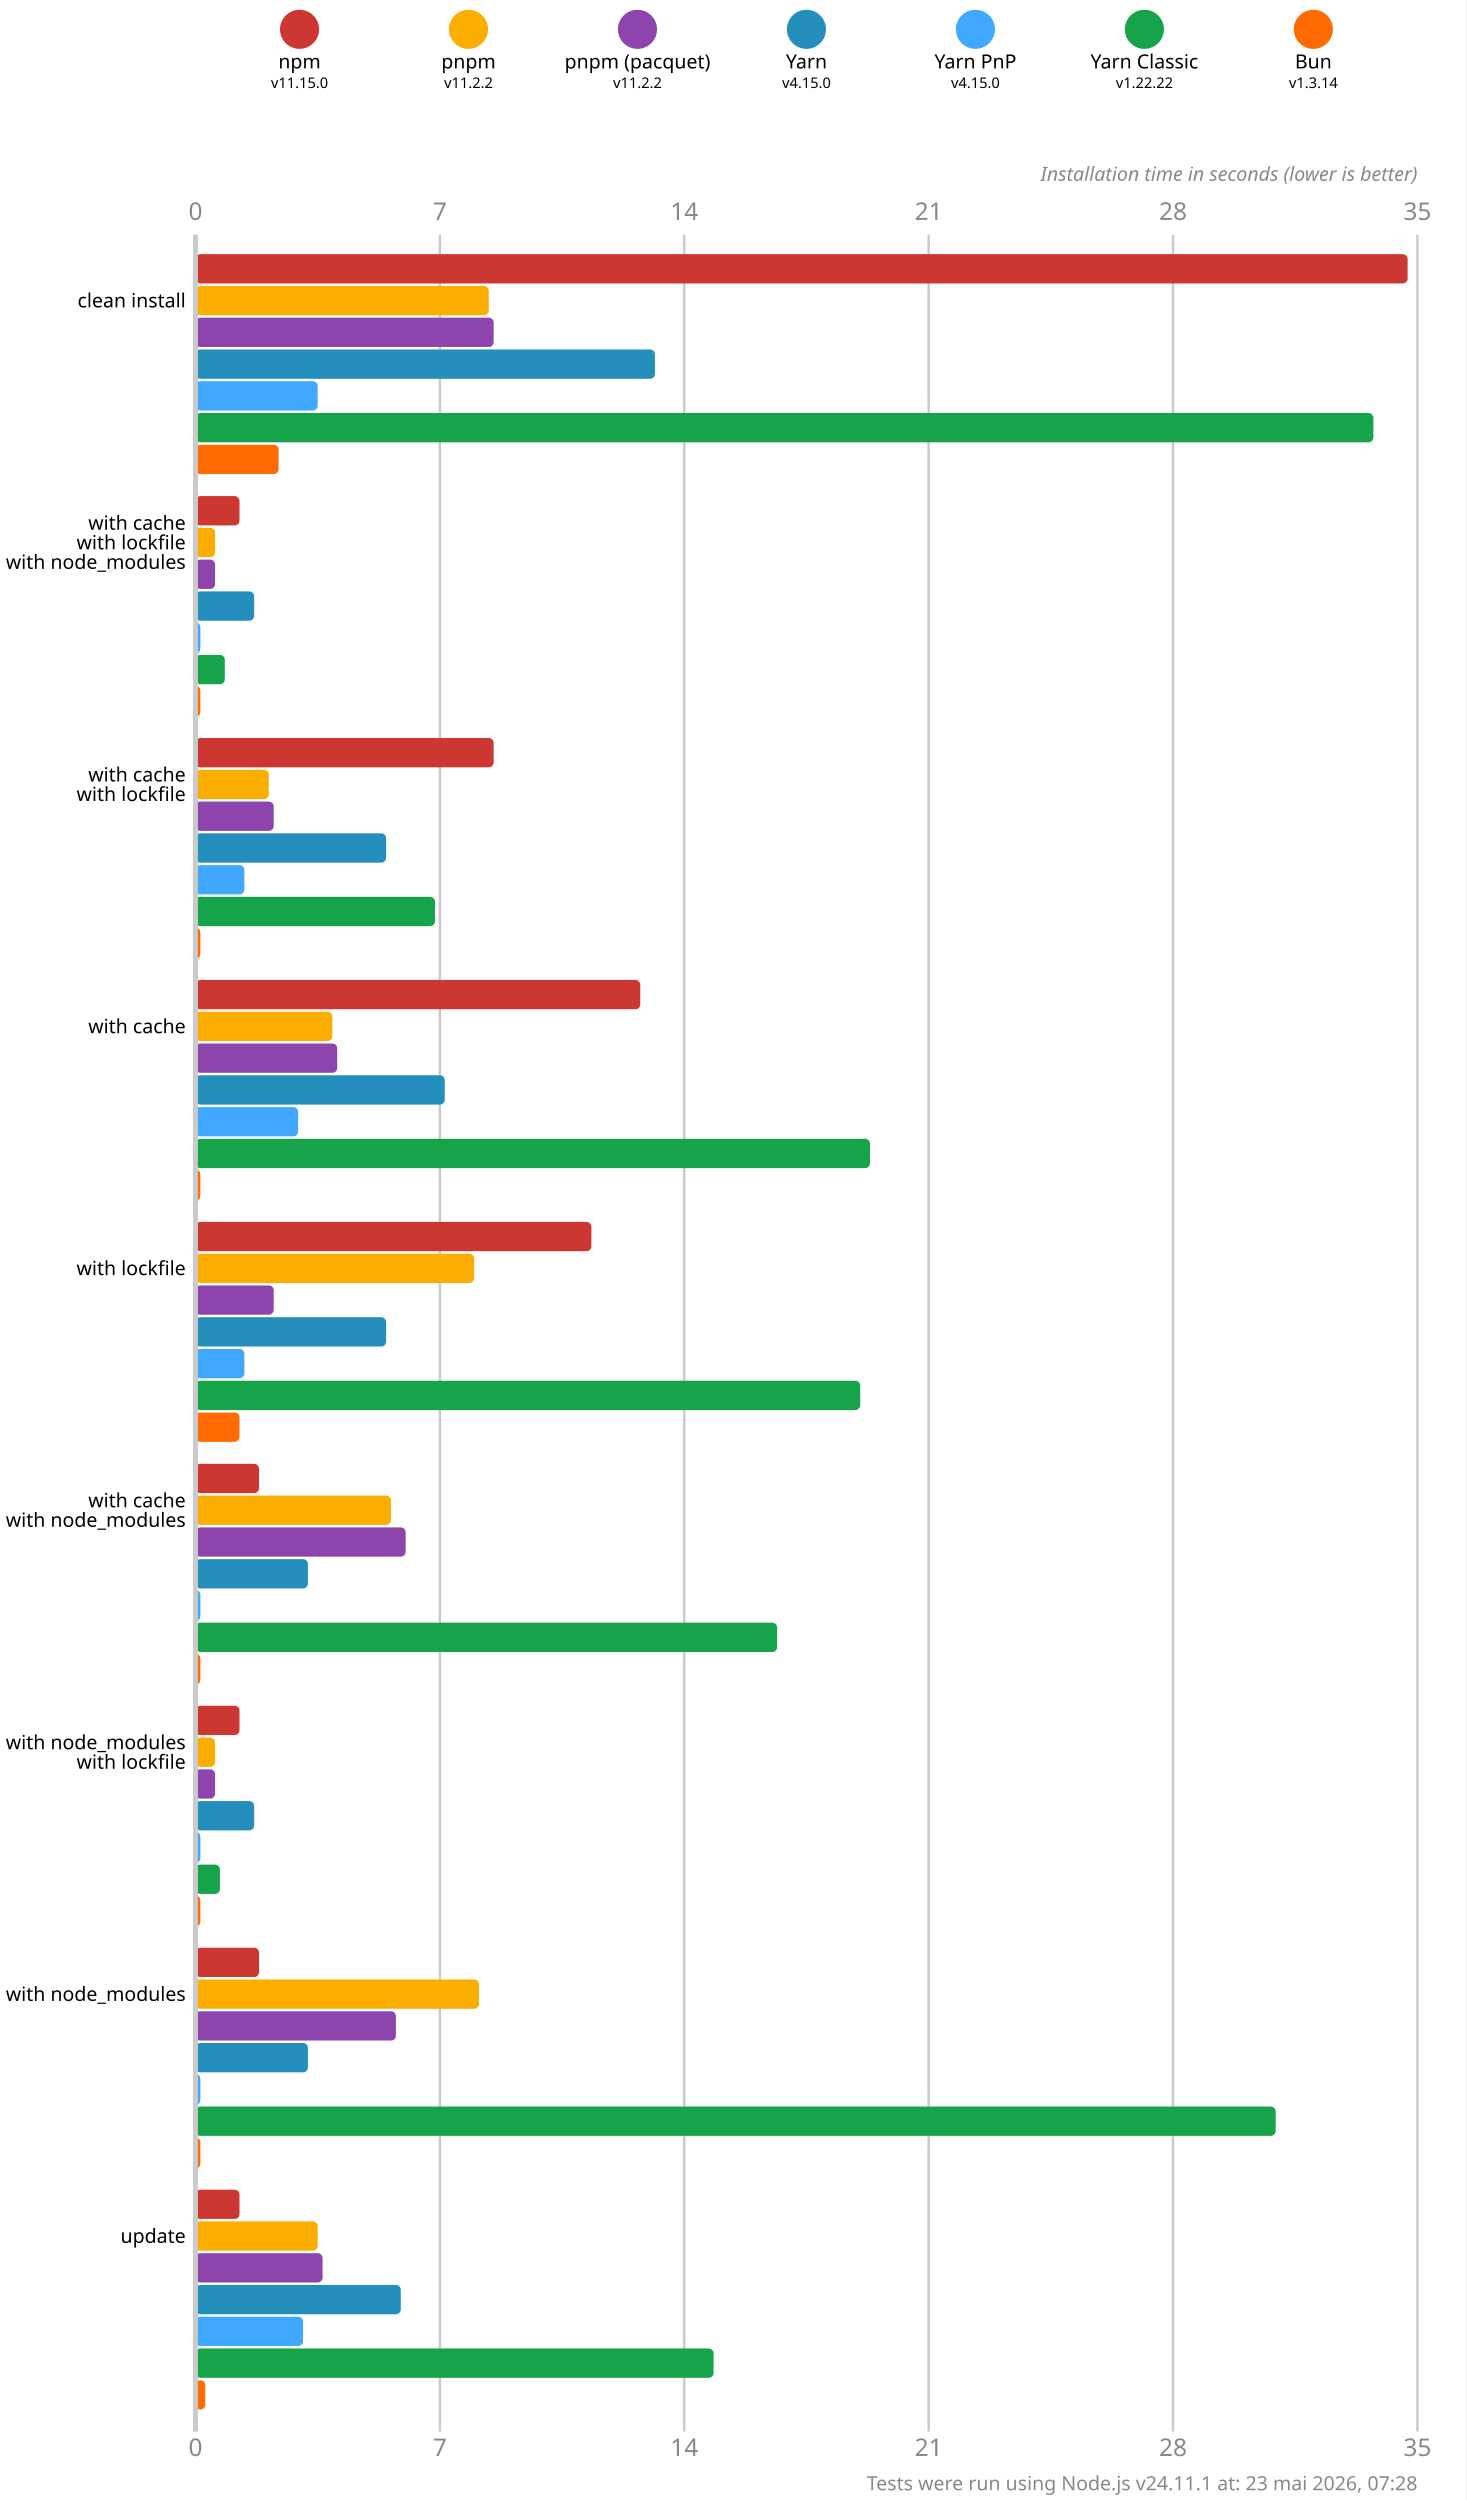
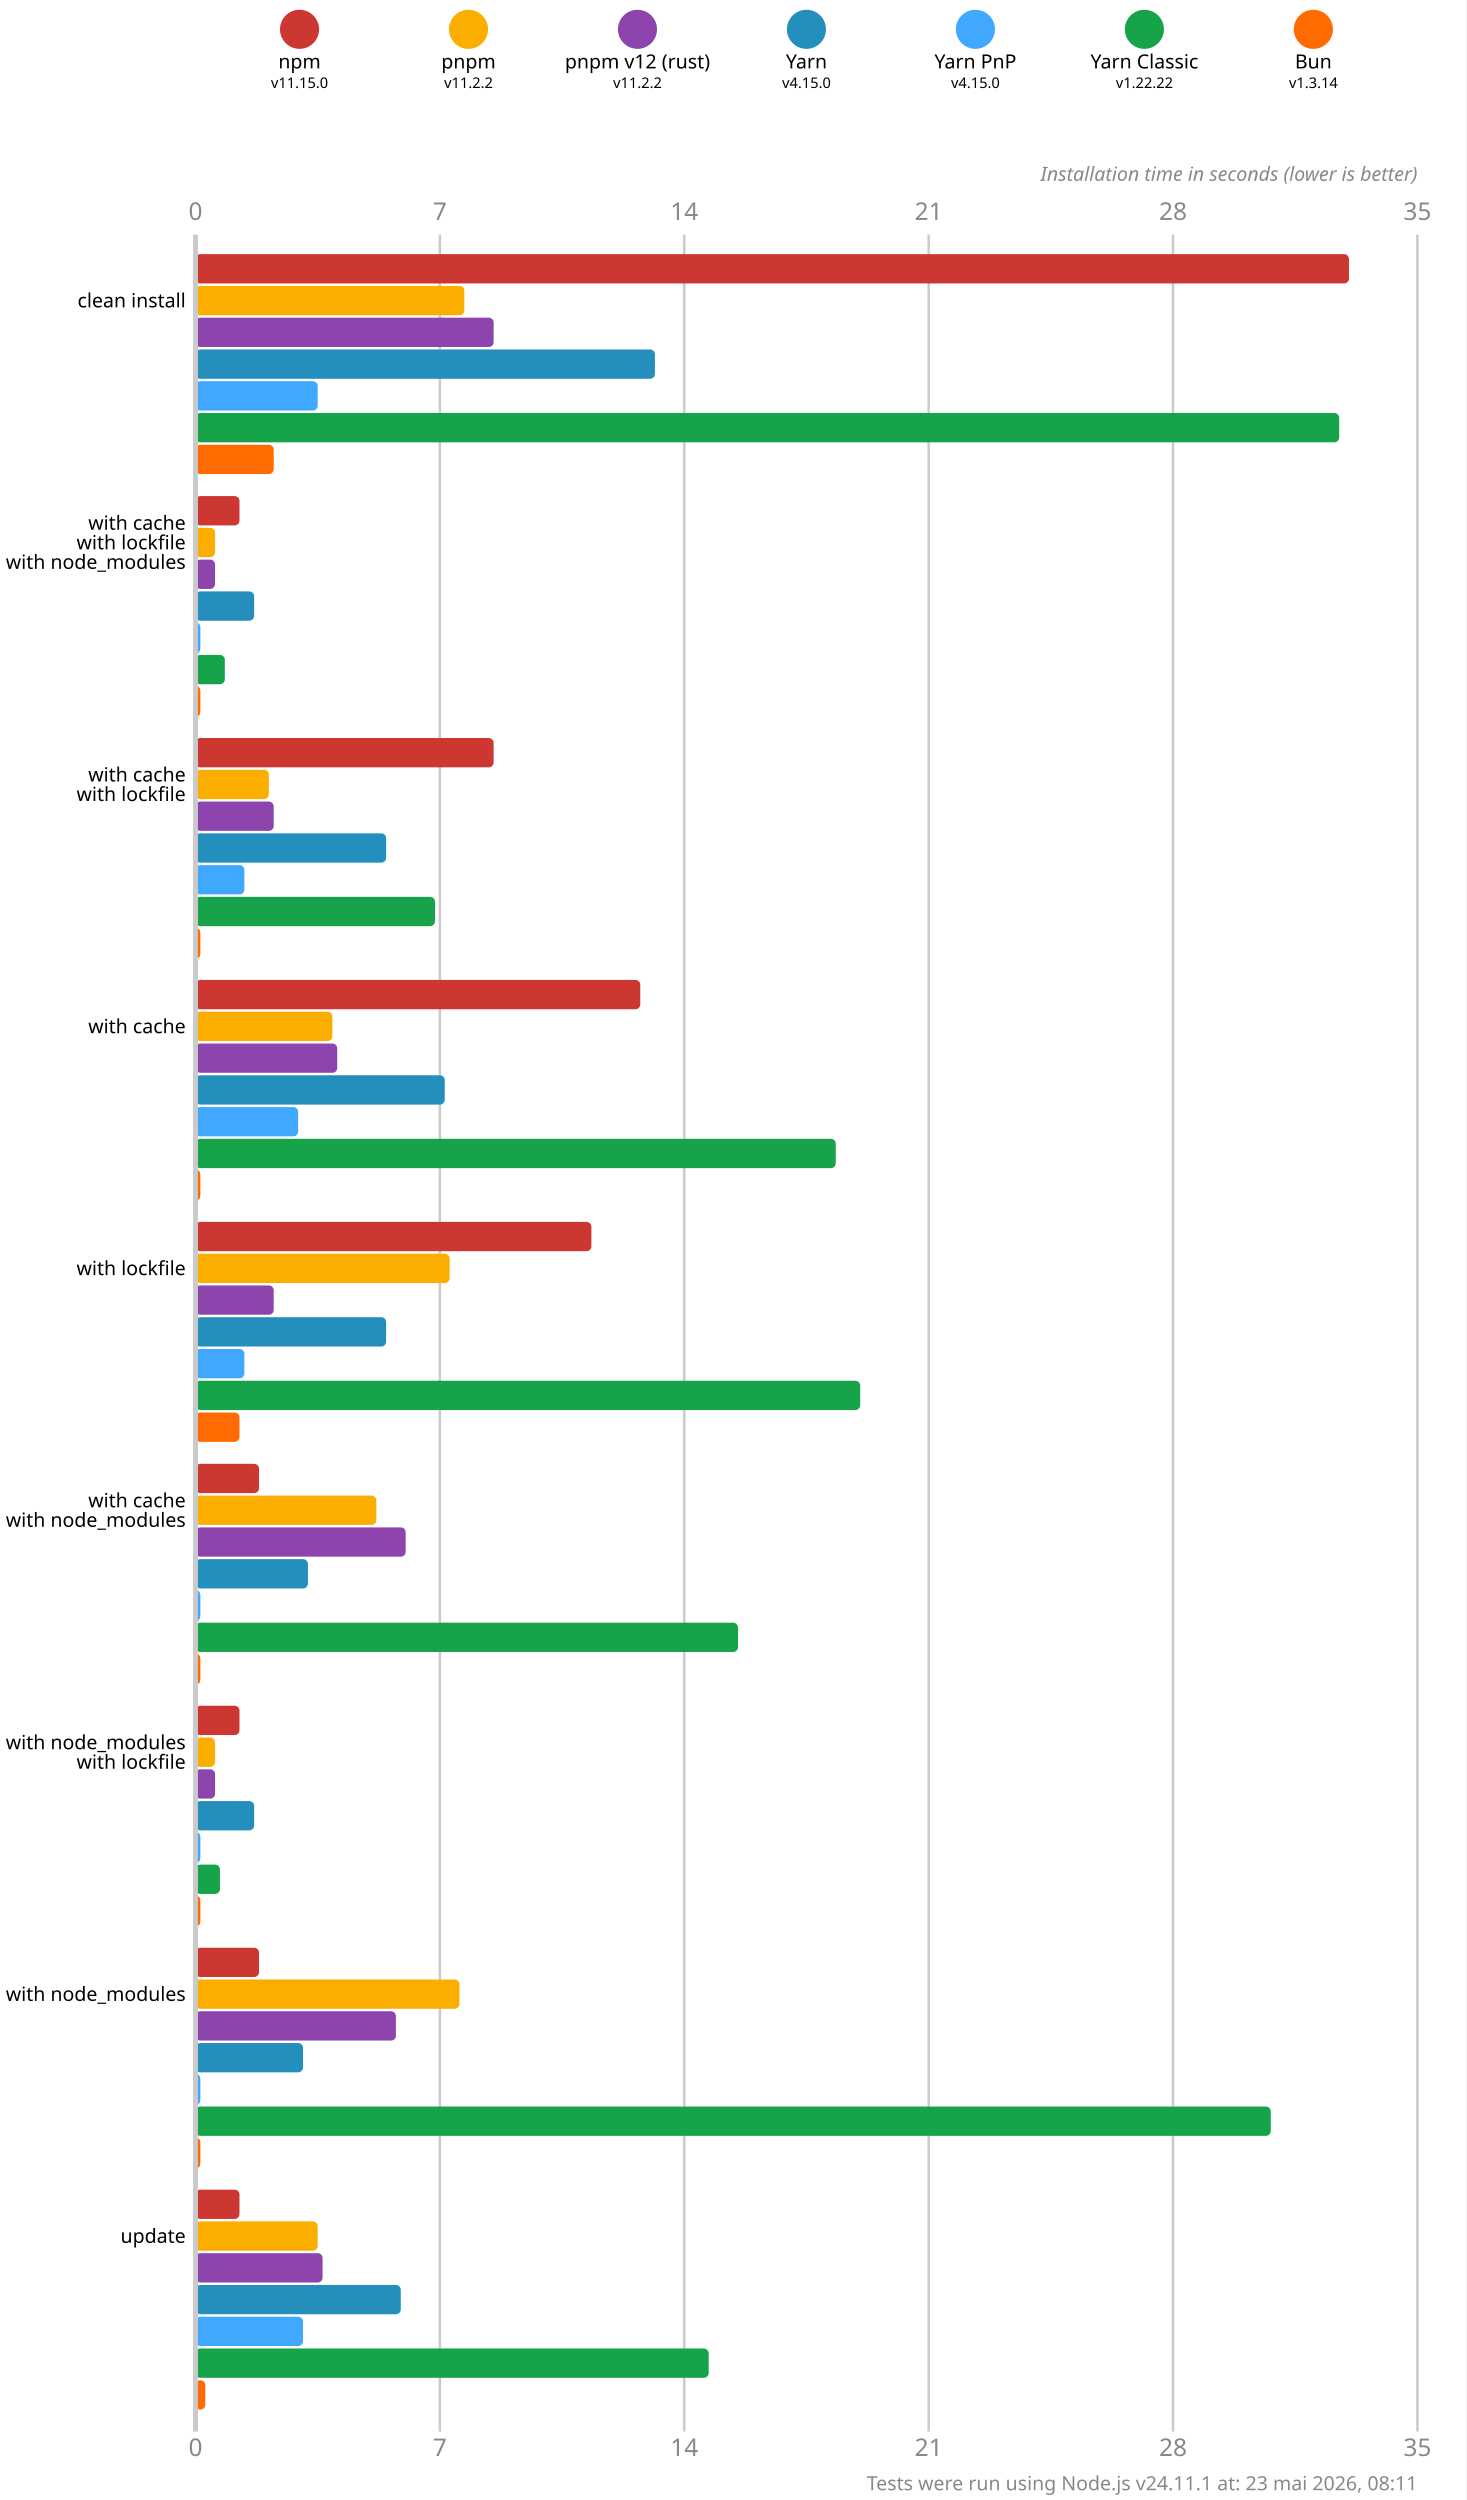
<svg xmlns="http://www.w3.org/2000/svg" version="1.1" viewBox="0 0 300 511.5">
  <style>
    .font { font-family: sans-serif; }
    .s3 { font-size: 3px; }
    .s4 { font-size: 4px; }
    .s5 { font-size: 5px; }
    .line { stroke: #cacaca; }
    .width { stroke-width: 0.5; }
    .text { fill: #888; }
  </style>
  <rect x="0" y="0" width="300" height="511.5" fill="#fff" />
  <circle cx="61.286" cy="6" r="4" fill="#cd3731" />
  <text x="61.286" y="14" class="font s4" text-anchor="middle">npm</text>
  <text x="61.286" y="18" class="font s3" text-anchor="middle">v11.15.0</text>
  <circle cx="95.857" cy="6" r="4" fill="#fbae00" />
  <text x="95.857" y="14" class="font s4" text-anchor="middle">pnpm</text>
  <text x="95.857" y="18" class="font s3" text-anchor="middle">v11.2.2</text>
  <circle cx="130.429" cy="6" r="4" fill="#8e44ad" />
-   <text x="130.429" y="14" class="font s4" text-anchor="middle">pnpm (pacquet)</text>
+   <text x="130.429" y="14" class="font s4" text-anchor="middle">pnpm v12 (rust)</text>
  <text x="130.429" y="18" class="font s3" text-anchor="middle">v11.2.2</text>
  <circle cx="165" cy="6" r="4" fill="#248ebd" />
  <text x="165" y="14" class="font s4" text-anchor="middle">Yarn</text>
  <text x="165" y="18" class="font s3" text-anchor="middle">v4.15.0</text>
  <circle cx="199.571" cy="6" r="4" fill="#40a9ff" />
  <text x="199.571" y="14" class="font s4" text-anchor="middle">Yarn PnP</text>
  <text x="199.571" y="18" class="font s3" text-anchor="middle">v4.15.0</text>
  <circle cx="234.143" cy="6" r="4" fill="#16a34a" />
  <text x="234.143" y="14" class="font s4" text-anchor="middle">Yarn Classic</text>
  <text x="234.143" y="18" class="font s3" text-anchor="middle">v1.22.22</text>
  <circle cx="268.714" cy="6" r="4" fill="#ff6b00" />
  <text x="268.714" y="14" class="font s4" text-anchor="middle">Bun</text>
  <text x="268.714" y="18" class="font s3" text-anchor="middle">v1.3.14</text>
  <text x="40" y="45" class="font s5 text" text-anchor="middle">0</text>
  <text x="40" y="502.5" class="font s5 text" text-anchor="middle">0</text>
  <line x1="90" y1="48" x2="90" y2="497.5" class="line width" />
  <text x="90" y="45" class="font s5 text" text-anchor="middle">7</text>
  <text x="90" y="502.5" class="font s5 text" text-anchor="middle">7</text>
  <line x1="140" y1="48" x2="140" y2="497.5" class="line width" />
  <text x="140" y="45" class="font s5 text" text-anchor="middle">14</text>
  <text x="140" y="502.5" class="font s5 text" text-anchor="middle">14</text>
  <line x1="190" y1="48" x2="190" y2="497.5" class="line width" />
  <text x="190" y="45" class="font s5 text" text-anchor="middle">21</text>
  <text x="190" y="502.5" class="font s5 text" text-anchor="middle">21</text>
  <line x1="240" y1="48" x2="240" y2="497.5" class="line width" />
  <text x="240" y="45" class="font s5 text" text-anchor="middle">28</text>
  <text x="240" y="502.5" class="font s5 text" text-anchor="middle">28</text>
  <line x1="290" y1="48" x2="290" y2="497.5" class="line width" />
  <text x="290" y="45" class="font s5 text" text-anchor="middle">35</text>
  <text x="290" y="502.5" class="font s5 text" text-anchor="middle">35</text>
  <text x="290" y="37" class="font s4 text" font-style="italic" text-anchor="end">Installation time in seconds (lower is better)</text>
-   <rect x="40" y="52" width="248" height="6" fill="#cd3731" rx="1" ry="1" />
-   <rect x="40" y="58.5" width="60" height="6" fill="#fbae00" rx="1" ry="1" />
+   <rect x="40" y="52" width="236" height="6" fill="#cd3731" rx="1" ry="1" />
+   <rect x="40" y="58.5" width="55" height="6" fill="#fbae00" rx="1" ry="1" />
  <rect x="40" y="65" width="61" height="6" fill="#8e44ad" rx="1" ry="1" />
  <rect x="40" y="71.5" width="94" height="6" fill="#248ebd" rx="1" ry="1" />
  <rect x="40" y="78" width="25" height="6" fill="#40a9ff" rx="1" ry="1" />
-   <rect x="40" y="84.5" width="241" height="6" fill="#16a34a" rx="1" ry="1" />
-   <rect x="40" y="91" width="17" height="6" fill="#ff6b00" rx="1" ry="1" />
+   <rect x="40" y="84.5" width="234" height="6" fill="#16a34a" rx="1" ry="1" />
+   <rect x="40" y="91" width="16" height="6" fill="#ff6b00" rx="1" ry="1" />
  <rect x="40" y="101.5" width="9" height="6" fill="#cd3731" rx="1" ry="1" />
  <rect x="40" y="108" width="4" height="6" fill="#fbae00" rx="1" ry="1" />
  <rect x="40" y="114.5" width="4" height="6" fill="#8e44ad" rx="1" ry="1" />
  <rect x="40" y="121" width="12" height="6" fill="#248ebd" rx="1" ry="1" />
  <rect x="40" y="127.5" width="1" height="6" fill="#40a9ff" rx="1" ry="1" />
  <rect x="40" y="134" width="6" height="6" fill="#16a34a" rx="1" ry="1" />
  <rect x="40" y="140.5" width="1" height="6" fill="#ff6b00" rx="1" ry="1" />
  <rect x="40" y="151" width="61" height="6" fill="#cd3731" rx="1" ry="1" />
  <rect x="40" y="157.5" width="15" height="6" fill="#fbae00" rx="1" ry="1" />
  <rect x="40" y="164" width="16" height="6" fill="#8e44ad" rx="1" ry="1" />
  <rect x="40" y="170.5" width="39" height="6" fill="#248ebd" rx="1" ry="1" />
  <rect x="40" y="177" width="10" height="6" fill="#40a9ff" rx="1" ry="1" />
  <rect x="40" y="183.5" width="49" height="6" fill="#16a34a" rx="1" ry="1" />
  <rect x="40" y="190" width="1" height="6" fill="#ff6b00" rx="1" ry="1" />
  <rect x="40" y="200.5" width="91" height="6" fill="#cd3731" rx="1" ry="1" />
  <rect x="40" y="207" width="28" height="6" fill="#fbae00" rx="1" ry="1" />
  <rect x="40" y="213.5" width="29" height="6" fill="#8e44ad" rx="1" ry="1" />
  <rect x="40" y="220" width="51" height="6" fill="#248ebd" rx="1" ry="1" />
  <rect x="40" y="226.5" width="21" height="6" fill="#40a9ff" rx="1" ry="1" />
-   <rect x="40" y="233" width="138" height="6" fill="#16a34a" rx="1" ry="1" />
+   <rect x="40" y="233" width="131" height="6" fill="#16a34a" rx="1" ry="1" />
  <rect x="40" y="239.5" width="1" height="6" fill="#ff6b00" rx="1" ry="1" />
  <rect x="40" y="250" width="81" height="6" fill="#cd3731" rx="1" ry="1" />
-   <rect x="40" y="256.5" width="57" height="6" fill="#fbae00" rx="1" ry="1" />
+   <rect x="40" y="256.5" width="52" height="6" fill="#fbae00" rx="1" ry="1" />
  <rect x="40" y="263" width="16" height="6" fill="#8e44ad" rx="1" ry="1" />
  <rect x="40" y="269.5" width="39" height="6" fill="#248ebd" rx="1" ry="1" />
  <rect x="40" y="276" width="10" height="6" fill="#40a9ff" rx="1" ry="1" />
  <rect x="40" y="282.5" width="136" height="6" fill="#16a34a" rx="1" ry="1" />
  <rect x="40" y="289" width="9" height="6" fill="#ff6b00" rx="1" ry="1" />
  <rect x="40" y="299.5" width="13" height="6" fill="#cd3731" rx="1" ry="1" />
-   <rect x="40" y="306" width="40" height="6" fill="#fbae00" rx="1" ry="1" />
+   <rect x="40" y="306" width="37" height="6" fill="#fbae00" rx="1" ry="1" />
  <rect x="40" y="312.5" width="43" height="6" fill="#8e44ad" rx="1" ry="1" />
  <rect x="40" y="319" width="23" height="6" fill="#248ebd" rx="1" ry="1" />
  <rect x="40" y="325.5" width="1" height="6" fill="#40a9ff" rx="1" ry="1" />
-   <rect x="40" y="332" width="119" height="6" fill="#16a34a" rx="1" ry="1" />
+   <rect x="40" y="332" width="111" height="6" fill="#16a34a" rx="1" ry="1" />
  <rect x="40" y="338.5" width="1" height="6" fill="#ff6b00" rx="1" ry="1" />
  <rect x="40" y="349" width="9" height="6" fill="#cd3731" rx="1" ry="1" />
  <rect x="40" y="355.5" width="4" height="6" fill="#fbae00" rx="1" ry="1" />
  <rect x="40" y="362" width="4" height="6" fill="#8e44ad" rx="1" ry="1" />
  <rect x="40" y="368.5" width="12" height="6" fill="#248ebd" rx="1" ry="1" />
  <rect x="40" y="375" width="1" height="6" fill="#40a9ff" rx="1" ry="1" />
  <rect x="40" y="381.5" width="5" height="6" fill="#16a34a" rx="1" ry="1" />
  <rect x="40" y="388" width="1" height="6" fill="#ff6b00" rx="1" ry="1" />
  <rect x="40" y="398.5" width="13" height="6" fill="#cd3731" rx="1" ry="1" />
-   <rect x="40" y="405" width="58" height="6" fill="#fbae00" rx="1" ry="1" />
+   <rect x="40" y="405" width="54" height="6" fill="#fbae00" rx="1" ry="1" />
  <rect x="40" y="411.5" width="41" height="6" fill="#8e44ad" rx="1" ry="1" />
-   <rect x="40" y="418" width="23" height="6" fill="#248ebd" rx="1" ry="1" />
+   <rect x="40" y="418" width="22" height="6" fill="#248ebd" rx="1" ry="1" />
  <rect x="40" y="424.5" width="1" height="6" fill="#40a9ff" rx="1" ry="1" />
-   <rect x="40" y="431" width="221" height="6" fill="#16a34a" rx="1" ry="1" />
+   <rect x="40" y="431" width="220" height="6" fill="#16a34a" rx="1" ry="1" />
  <rect x="40" y="437.5" width="1" height="6" fill="#ff6b00" rx="1" ry="1" />
  <rect x="40" y="448" width="9" height="6" fill="#cd3731" rx="1" ry="1" />
  <rect x="40" y="454.5" width="25" height="6" fill="#fbae00" rx="1" ry="1" />
  <rect x="40" y="461" width="26" height="6" fill="#8e44ad" rx="1" ry="1" />
  <rect x="40" y="467.5" width="42" height="6" fill="#248ebd" rx="1" ry="1" />
  <rect x="40" y="474" width="22" height="6" fill="#40a9ff" rx="1" ry="1" />
-   <rect x="40" y="480.5" width="106" height="6" fill="#16a34a" rx="1" ry="1" />
+   <rect x="40" y="480.5" width="105" height="6" fill="#16a34a" rx="1" ry="1" />
  <rect x="40" y="487" width="2" height="6" fill="#ff6b00" rx="1" ry="1" />
  <line x1="40" y1="48" x2="40" y2="497.5" class="line" />
  <text x="38" y="61.5" class="font s4" dominant-baseline="middle" text-anchor="end">clean install</text>
  <text x="38" y="107" class="font s4" dominant-baseline="middle" text-anchor="end">with cache</text>
  <text x="38" y="111" class="font s4" dominant-baseline="middle" text-anchor="end">with lockfile</text>
  <text x="38" y="115" class="font s4" dominant-baseline="middle" text-anchor="end">with node_modules</text>
  <text x="38" y="158.5" class="font s4" dominant-baseline="middle" text-anchor="end">with cache</text>
  <text x="38" y="162.5" class="font s4" dominant-baseline="middle" text-anchor="end">with lockfile</text>
  <text x="38" y="210" class="font s4" dominant-baseline="middle" text-anchor="end">with cache</text>
  <text x="38" y="259.5" class="font s4" dominant-baseline="middle" text-anchor="end">with lockfile</text>
  <text x="38" y="307" class="font s4" dominant-baseline="middle" text-anchor="end">with cache</text>
  <text x="38" y="311" class="font s4" dominant-baseline="middle" text-anchor="end">with node_modules</text>
  <text x="38" y="356.5" class="font s4" dominant-baseline="middle" text-anchor="end">with node_modules</text>
  <text x="38" y="360.5" class="font s4" dominant-baseline="middle" text-anchor="end">with lockfile</text>
  <text x="38" y="408" class="font s4" dominant-baseline="middle" text-anchor="end">with node_modules</text>
  <text x="38" y="457.5" class="font s4" dominant-baseline="middle" text-anchor="end">update</text>
-   <text x="290" y="509.5" class="font s4 text" text-anchor="end">Tests were run using Node.js v24.11.1 at: 23 mai 2026, 07:28</text>
+   <text x="290" y="509.5" class="font s4 text" text-anchor="end">Tests were run using Node.js v24.11.1 at: 23 mai 2026, 08:11</text>
</svg>
